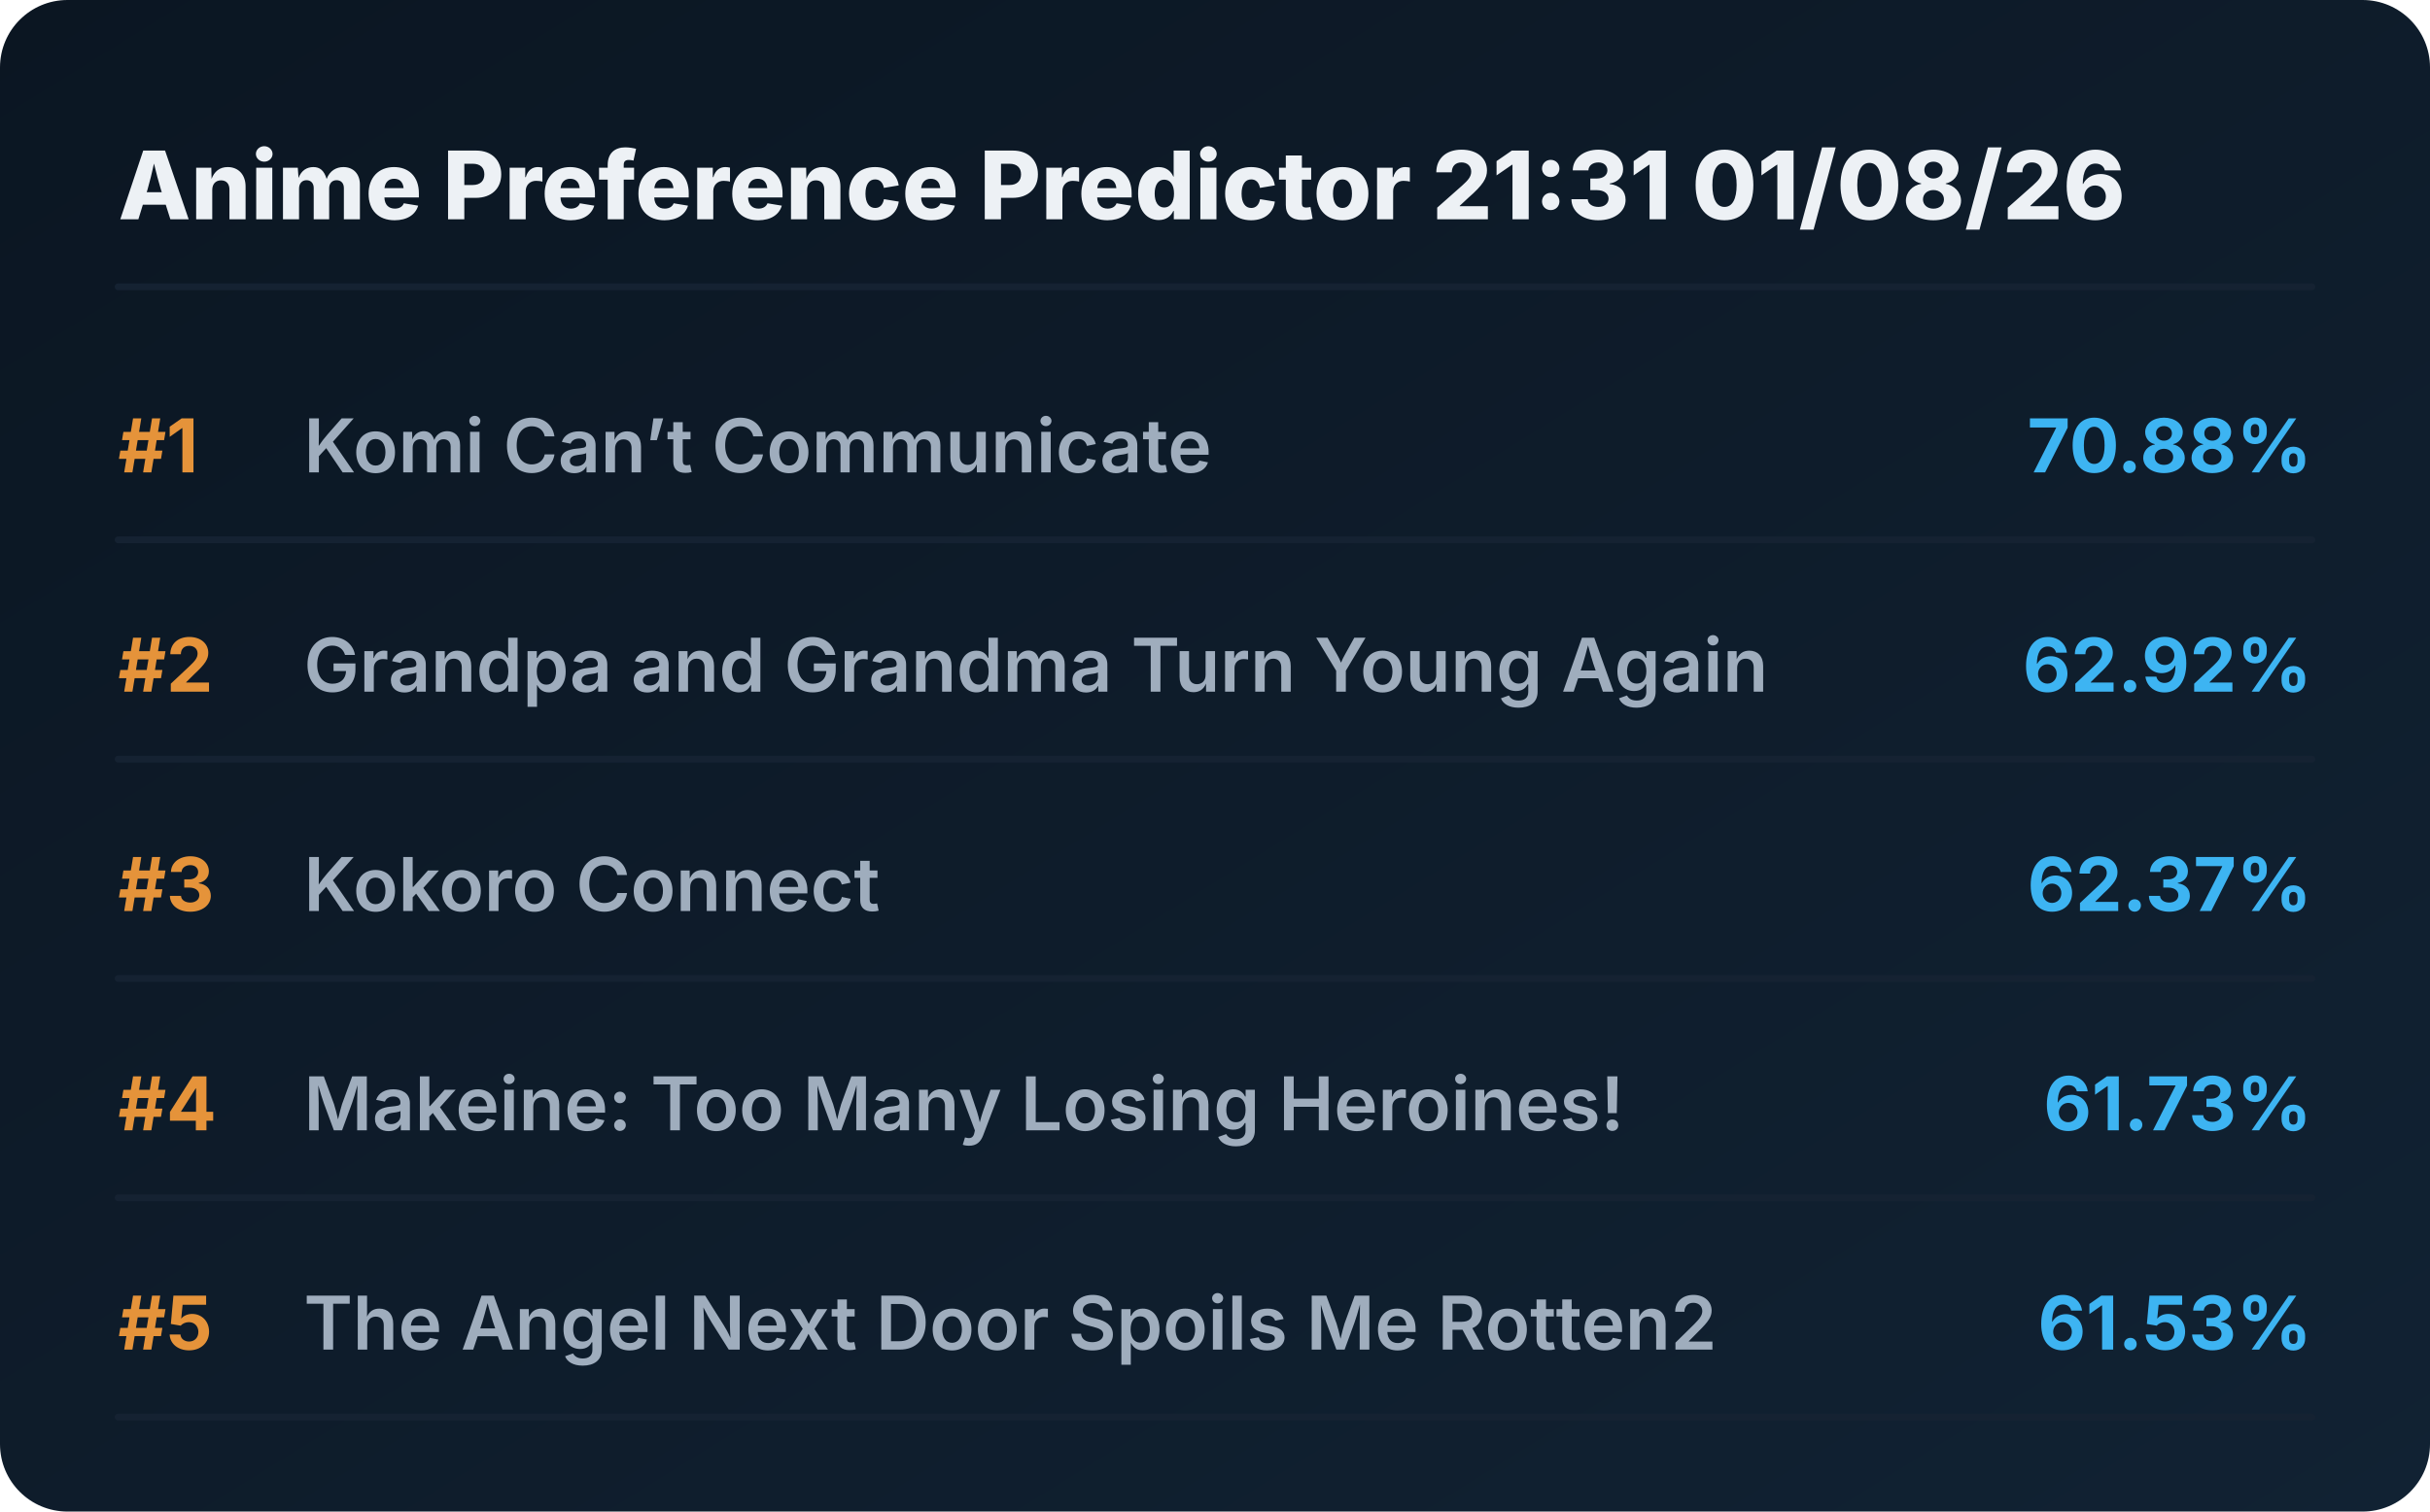
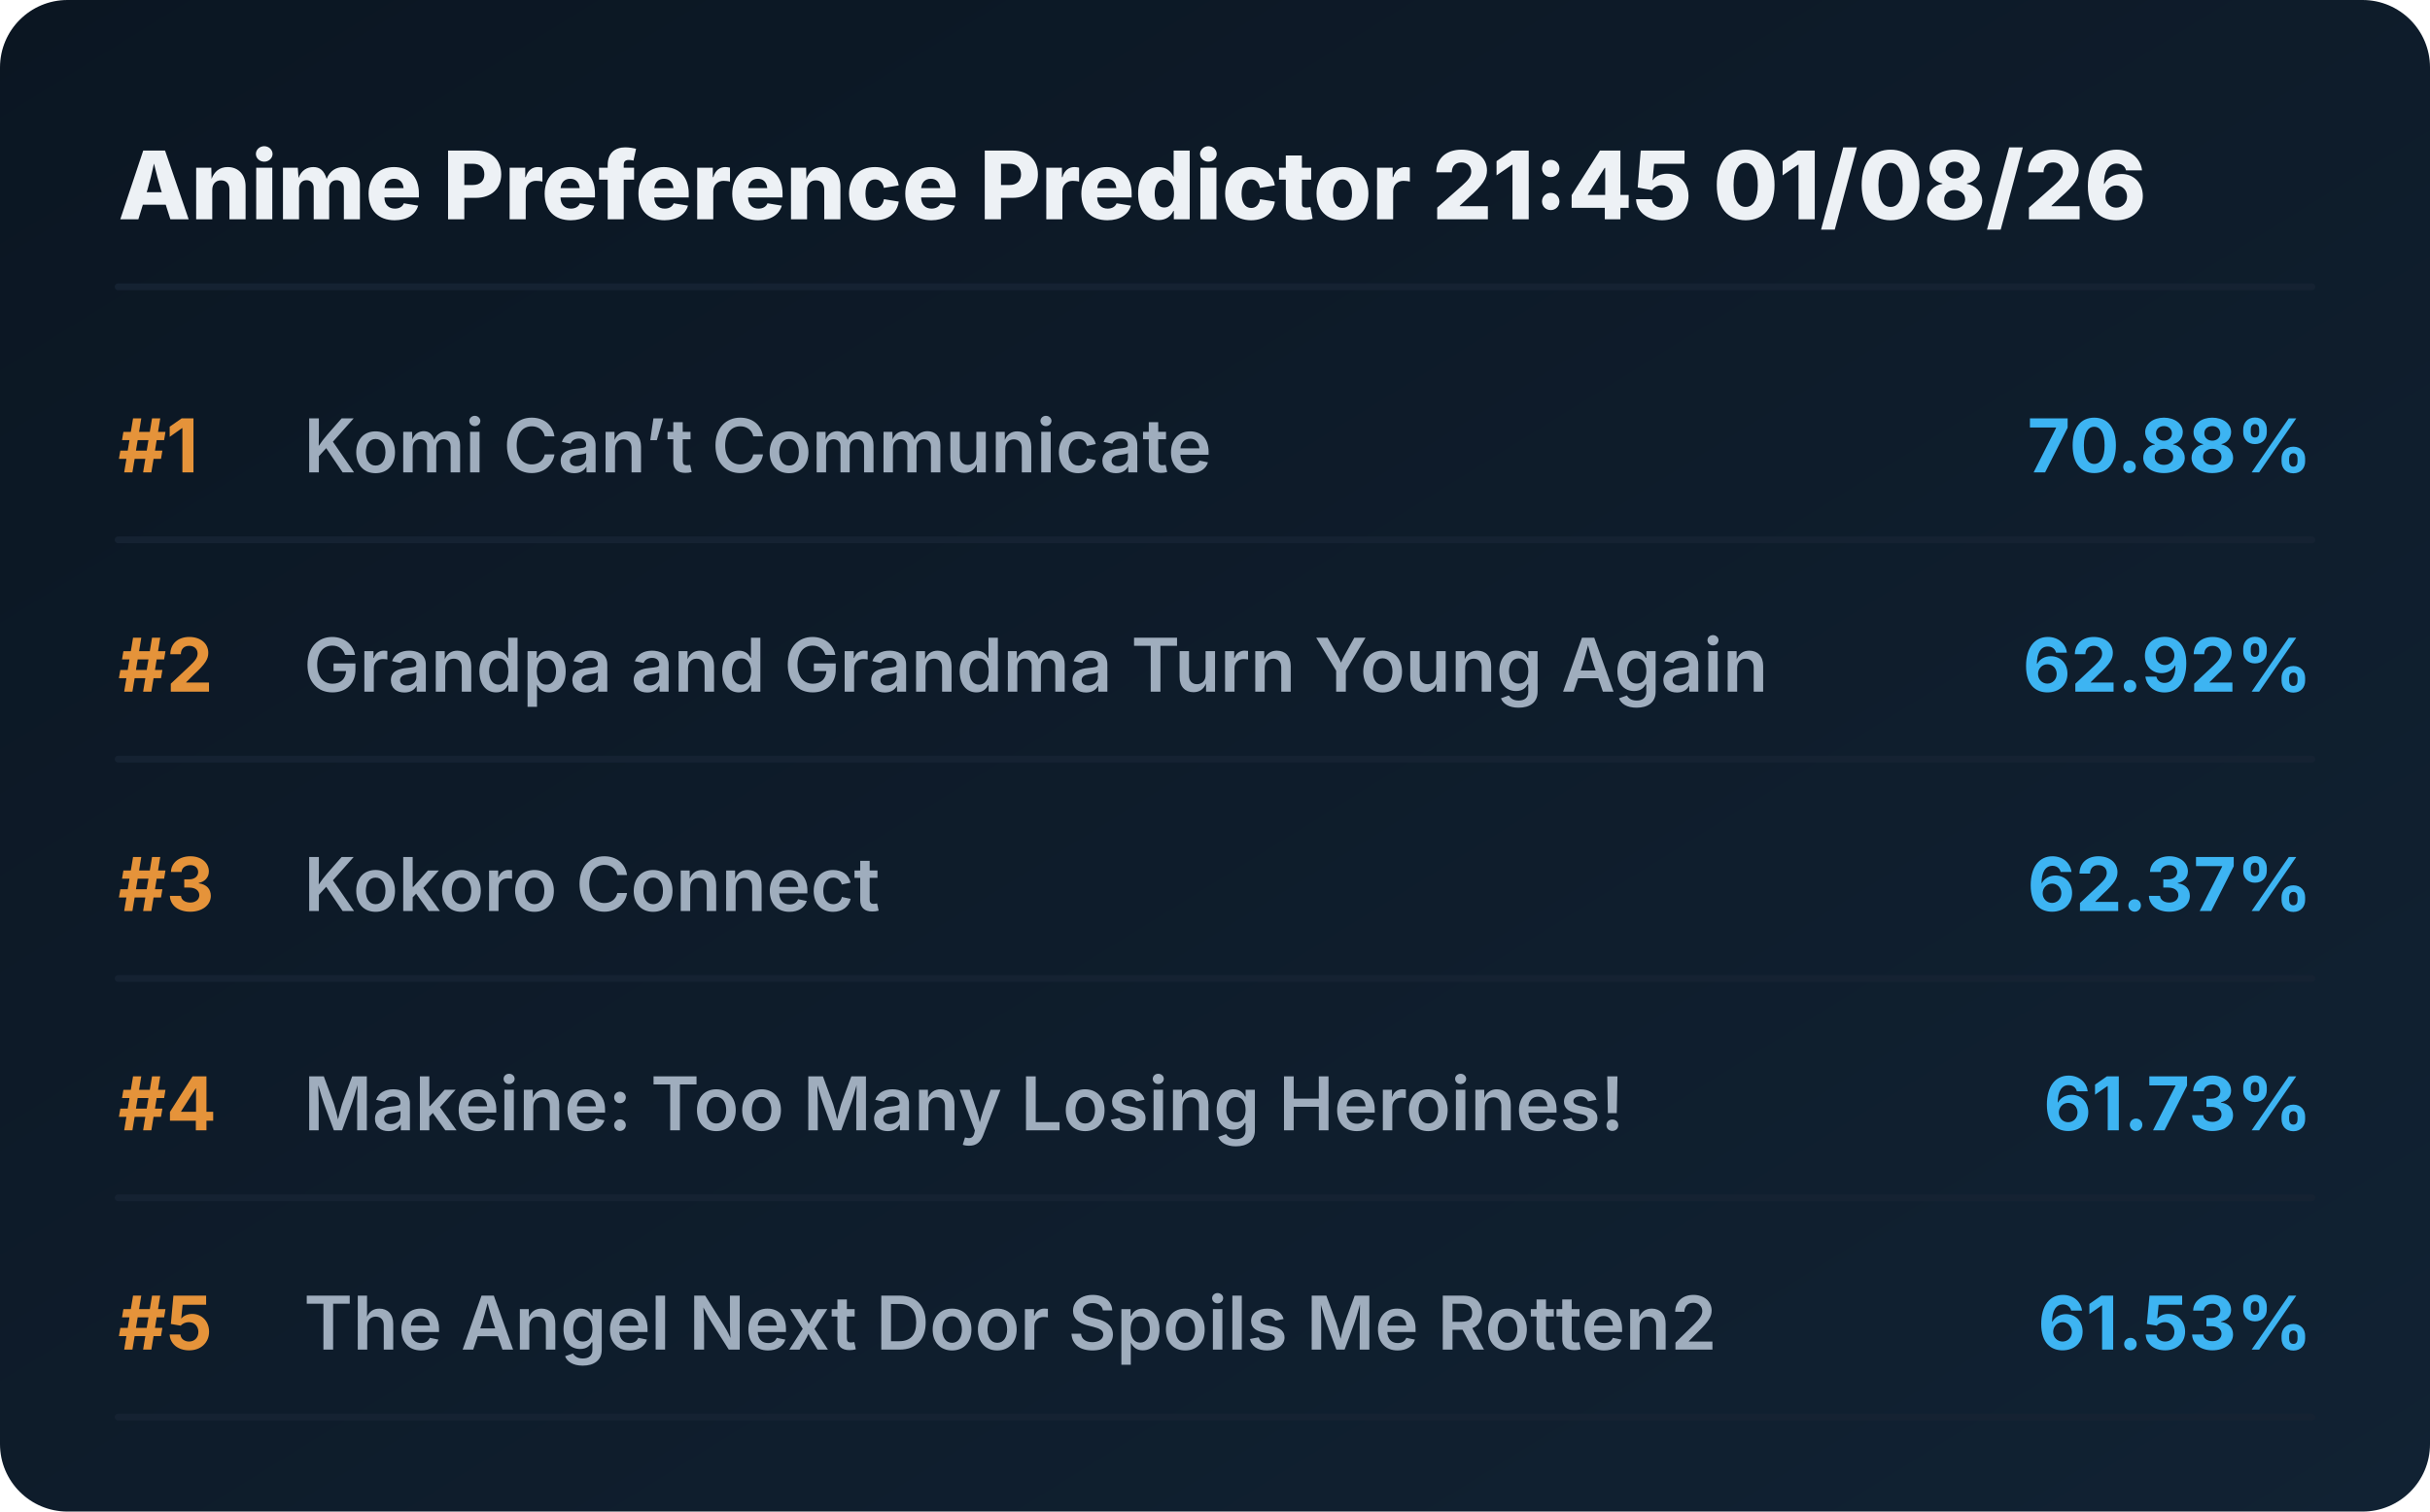
<svg xmlns="http://www.w3.org/2000/svg" viewBox="0 0 720 448" preserveAspectRatio="xMidYMid meet" style="width: 100%; height: auto; max-width: 720px;">
  <defs>
    <linearGradient id="boxGrad" x1="0%" y1="0%" x2="100%" y2="100%">
      <stop offset="0%" stop-color="#0b1622" />
      <stop offset="100%" stop-color="#112233" />
    </linearGradient>
    <clipPath id="titleClip">
      <rect x="90" y="0" width="510" height="100%" />
    </clipPath>
  </defs>
  <style>
    .bg { fill: url(#boxGrad); rx: 20px; }
    .header { font-family: 'Overpass', 'Inter', system-ui, sans-serif; font-weight: 800; font-size: 28px; fill: #edf1f5; }
    .rank { font-family: 'Overpass', 'Inter', system-ui, sans-serif; font-weight: 700; font-size: 22px; fill: #e5933a; }
    .title { font-family: 'Overpass', 'Inter', system-ui, sans-serif; font-weight: 600; font-size: 22px; fill: #9fadbd; }
    .score { font-family: 'Overpass', 'Inter', system-ui, sans-serif; font-weight: 700; font-size: 22px; fill: #3db4f2; }
    .line { stroke: #152232; stroke-width: 2; stroke-linecap: round; }
  </style>
  <rect class="bg" width="720" height="448" />
-   <text x="35" y="65" class="header">Anime Preference Predictor 21:31 01/08/26</text>
+   <text x="35" y="65" class="header">Anime Preference Predictor 21:45 01/08/26</text>
  <line x1="35" y1="85" x2="685" y2="85" class="line" />
  <g transform="translate(0, 0)">
    <text x="35" y="140" class="rank">#1</text>
    <text x="90" y="140" class="title">Komi Can’t Communicate</text>
    <text x="685" y="140" class="score" text-anchor="end">70.88%</text>
    <line x1="35" y1="160" x2="685" y2="160" class="line" />
  </g>
  <g transform="translate(0, 65)">
    <text x="35" y="140" class="rank">#2</text>
    <text x="90" y="140" class="title">Grandpa and Grandma Turn Young Again</text>
    <text x="685" y="140" class="score" text-anchor="end">62.92%</text>
    <line x1="35" y1="160" x2="685" y2="160" class="line" />
  </g>
  <g transform="translate(0, 130)">
    <text x="35" y="140" class="rank">#3</text>
    <text x="90" y="140" class="title">Kokoro Connect</text>
    <text x="685" y="140" class="score" text-anchor="end">62.37%</text>
    <line x1="35" y1="160" x2="685" y2="160" class="line" />
  </g>
  <g transform="translate(0, 195)">
    <text x="35" y="140" class="rank">#4</text>
    <text x="90" y="140" class="title">Makeine: Too Many Losing Heroines!</text>
    <text x="685" y="140" class="score" text-anchor="end">61.73%</text>
    <line x1="35" y1="160" x2="685" y2="160" class="line" />
  </g>
  <g transform="translate(0, 260)">
    <text x="35" y="140" class="rank">#5</text>
    <text x="90" y="140" class="title">The Angel Next Door Spoils Me Rotten2</text>
    <text x="685" y="140" class="score" text-anchor="end">61.53%</text>
    <line x1="35" y1="160" x2="685" y2="160" class="line" />
  </g>
</svg>
